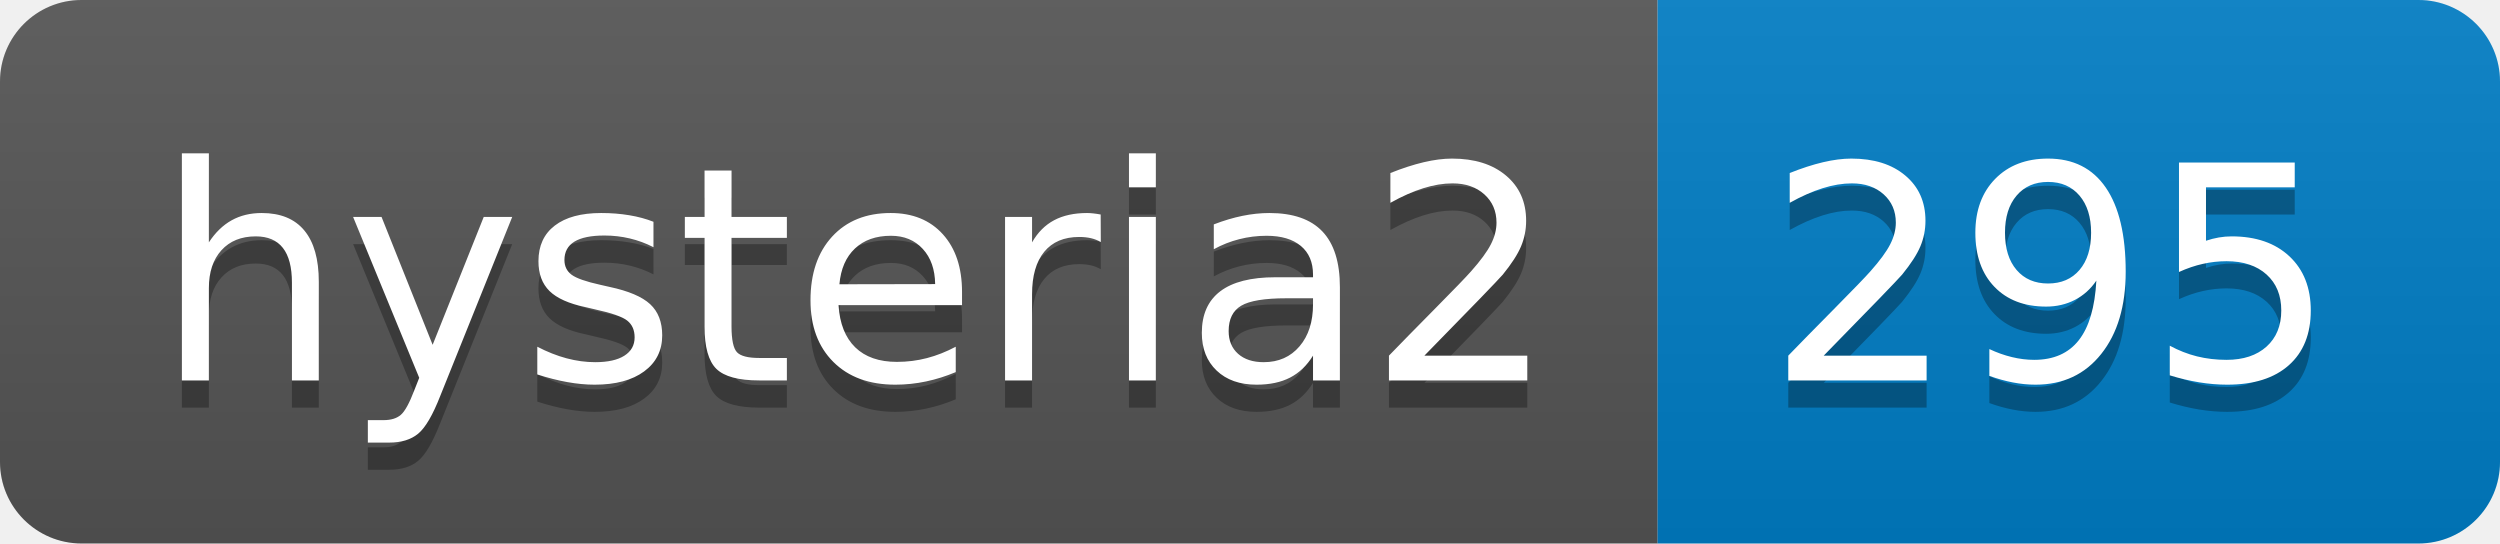
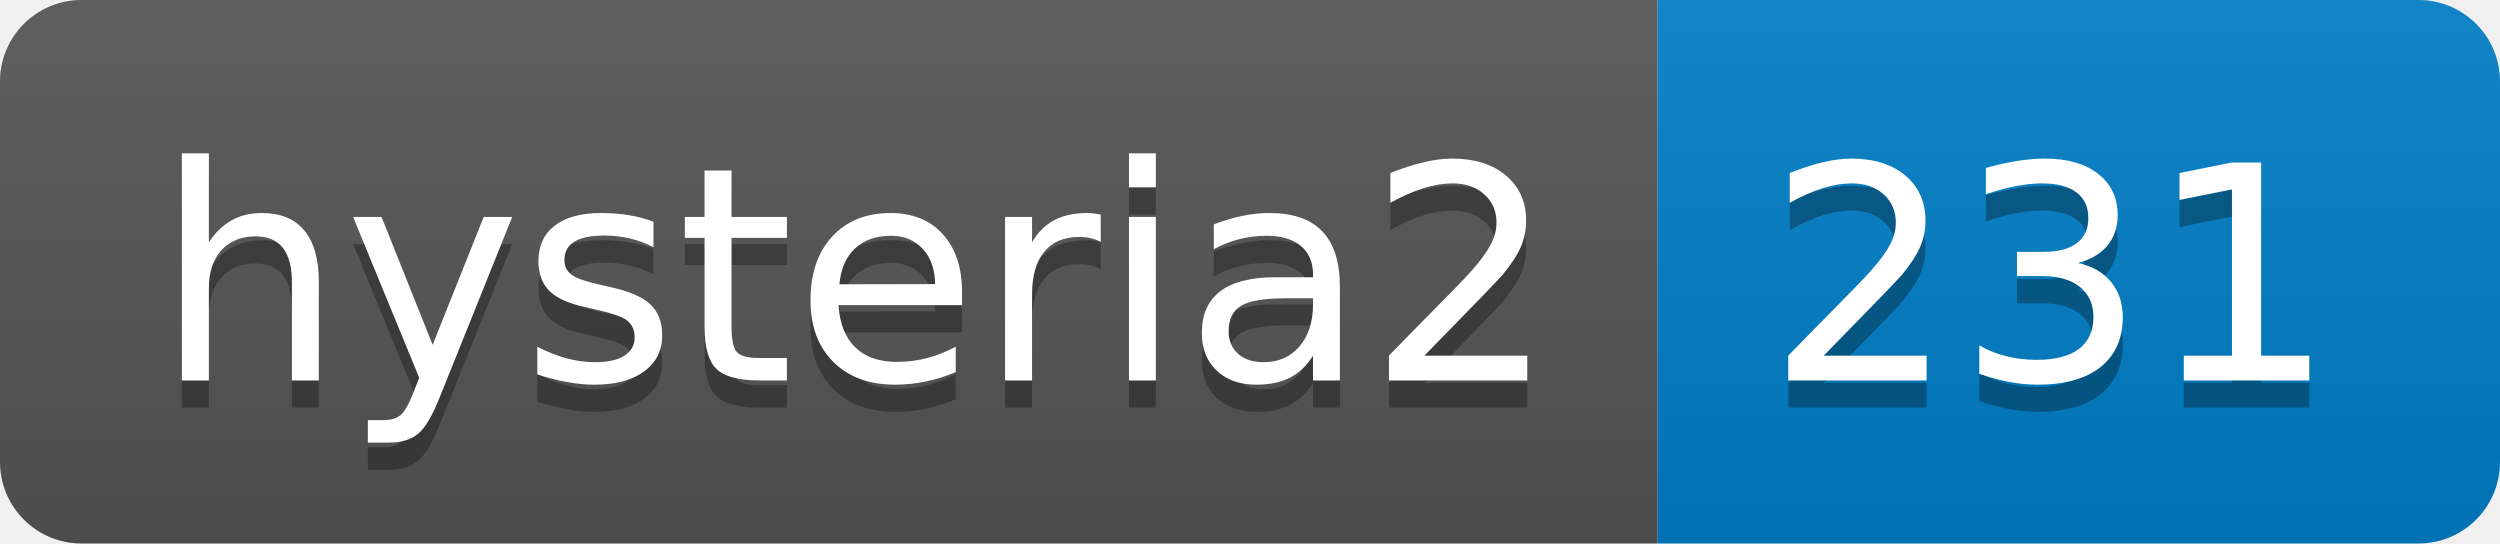
- <svg xmlns="http://www.w3.org/2000/svg" width="92" height="20" role="img" aria-label="hysteria2: 295">
+ <svg xmlns="http://www.w3.org/2000/svg" width="92" height="20" role="img" aria-label="hysteria2: 231">
  <linearGradient id="s" x2="0" y2="100%">
    <stop offset="0" stop-color="#bbb" stop-opacity=".1" />
    <stop offset="1" stop-opacity=".1" />
  </linearGradient>
  <clipPath id="r">
    <rect width="92" height="20" rx="3" fill="#fff" />
  </clipPath>
  <g clip-path="url(#r)">
    <rect width="61" height="20" fill="#555" />
    <rect x="61" width="31" height="20" fill="#007ec6" />
    <rect width="92" height="20" fill="url(#s)" />
  </g>
  <g fill="#fff" text-anchor="middle" font-family="Verdana,Geneva,DejaVu Sans,sans-serif" text-rendering="geometricPrecision" font-size="110">
    <text aria-hidden="true" x="315" y="150" fill="#010101" fill-opacity=".3" transform="scale(.1)" textLength="510">hysteria2</text>
    <text x="315" y="140" transform="scale(.1)" fill="#fff" textLength="510">hysteria2</text>
-     <text aria-hidden="true" x="755" y="150" fill="#010101" fill-opacity=".3" transform="scale(.1)" textLength="210">295</text>
-     <text x="755" y="140" transform="scale(.1)" fill="#fff" textLength="210">295</text>
+     <text aria-hidden="true" x="755" y="150" fill="#010101" fill-opacity=".3" transform="scale(.1)" textLength="210">231</text>
+     <text x="755" y="140" transform="scale(.1)" fill="#fff" textLength="210">231</text>
  </g>
</svg>
